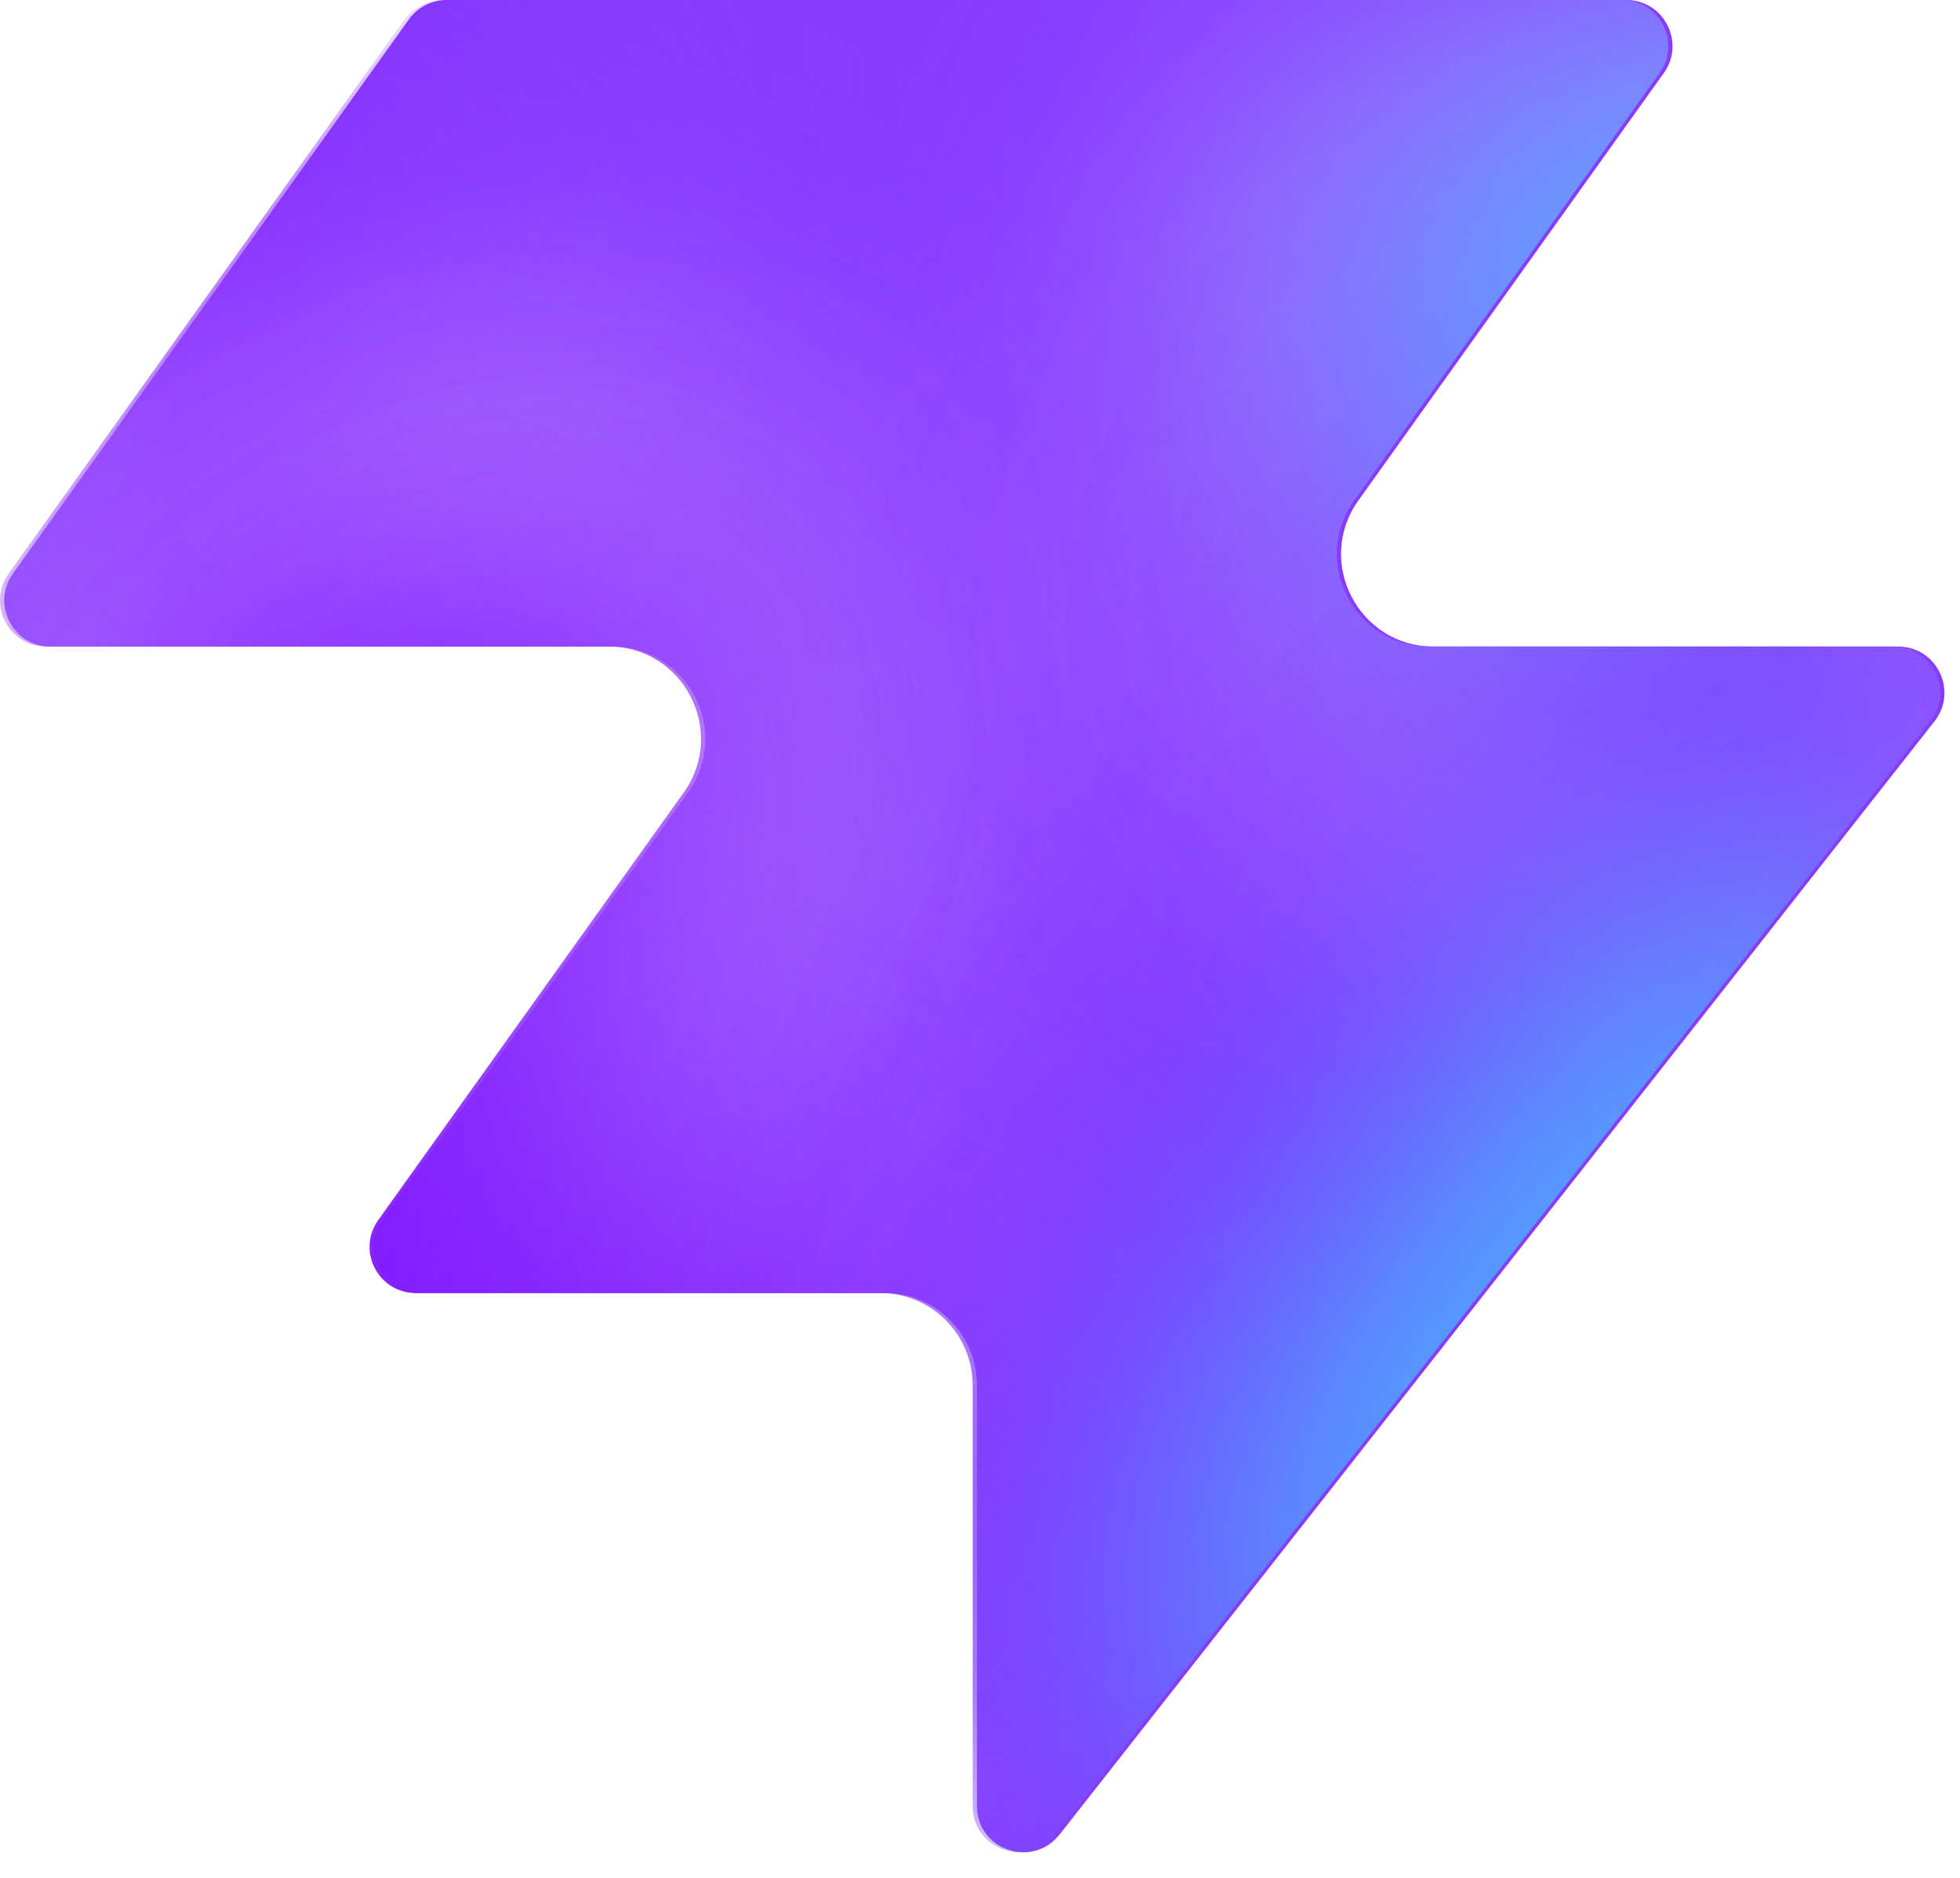
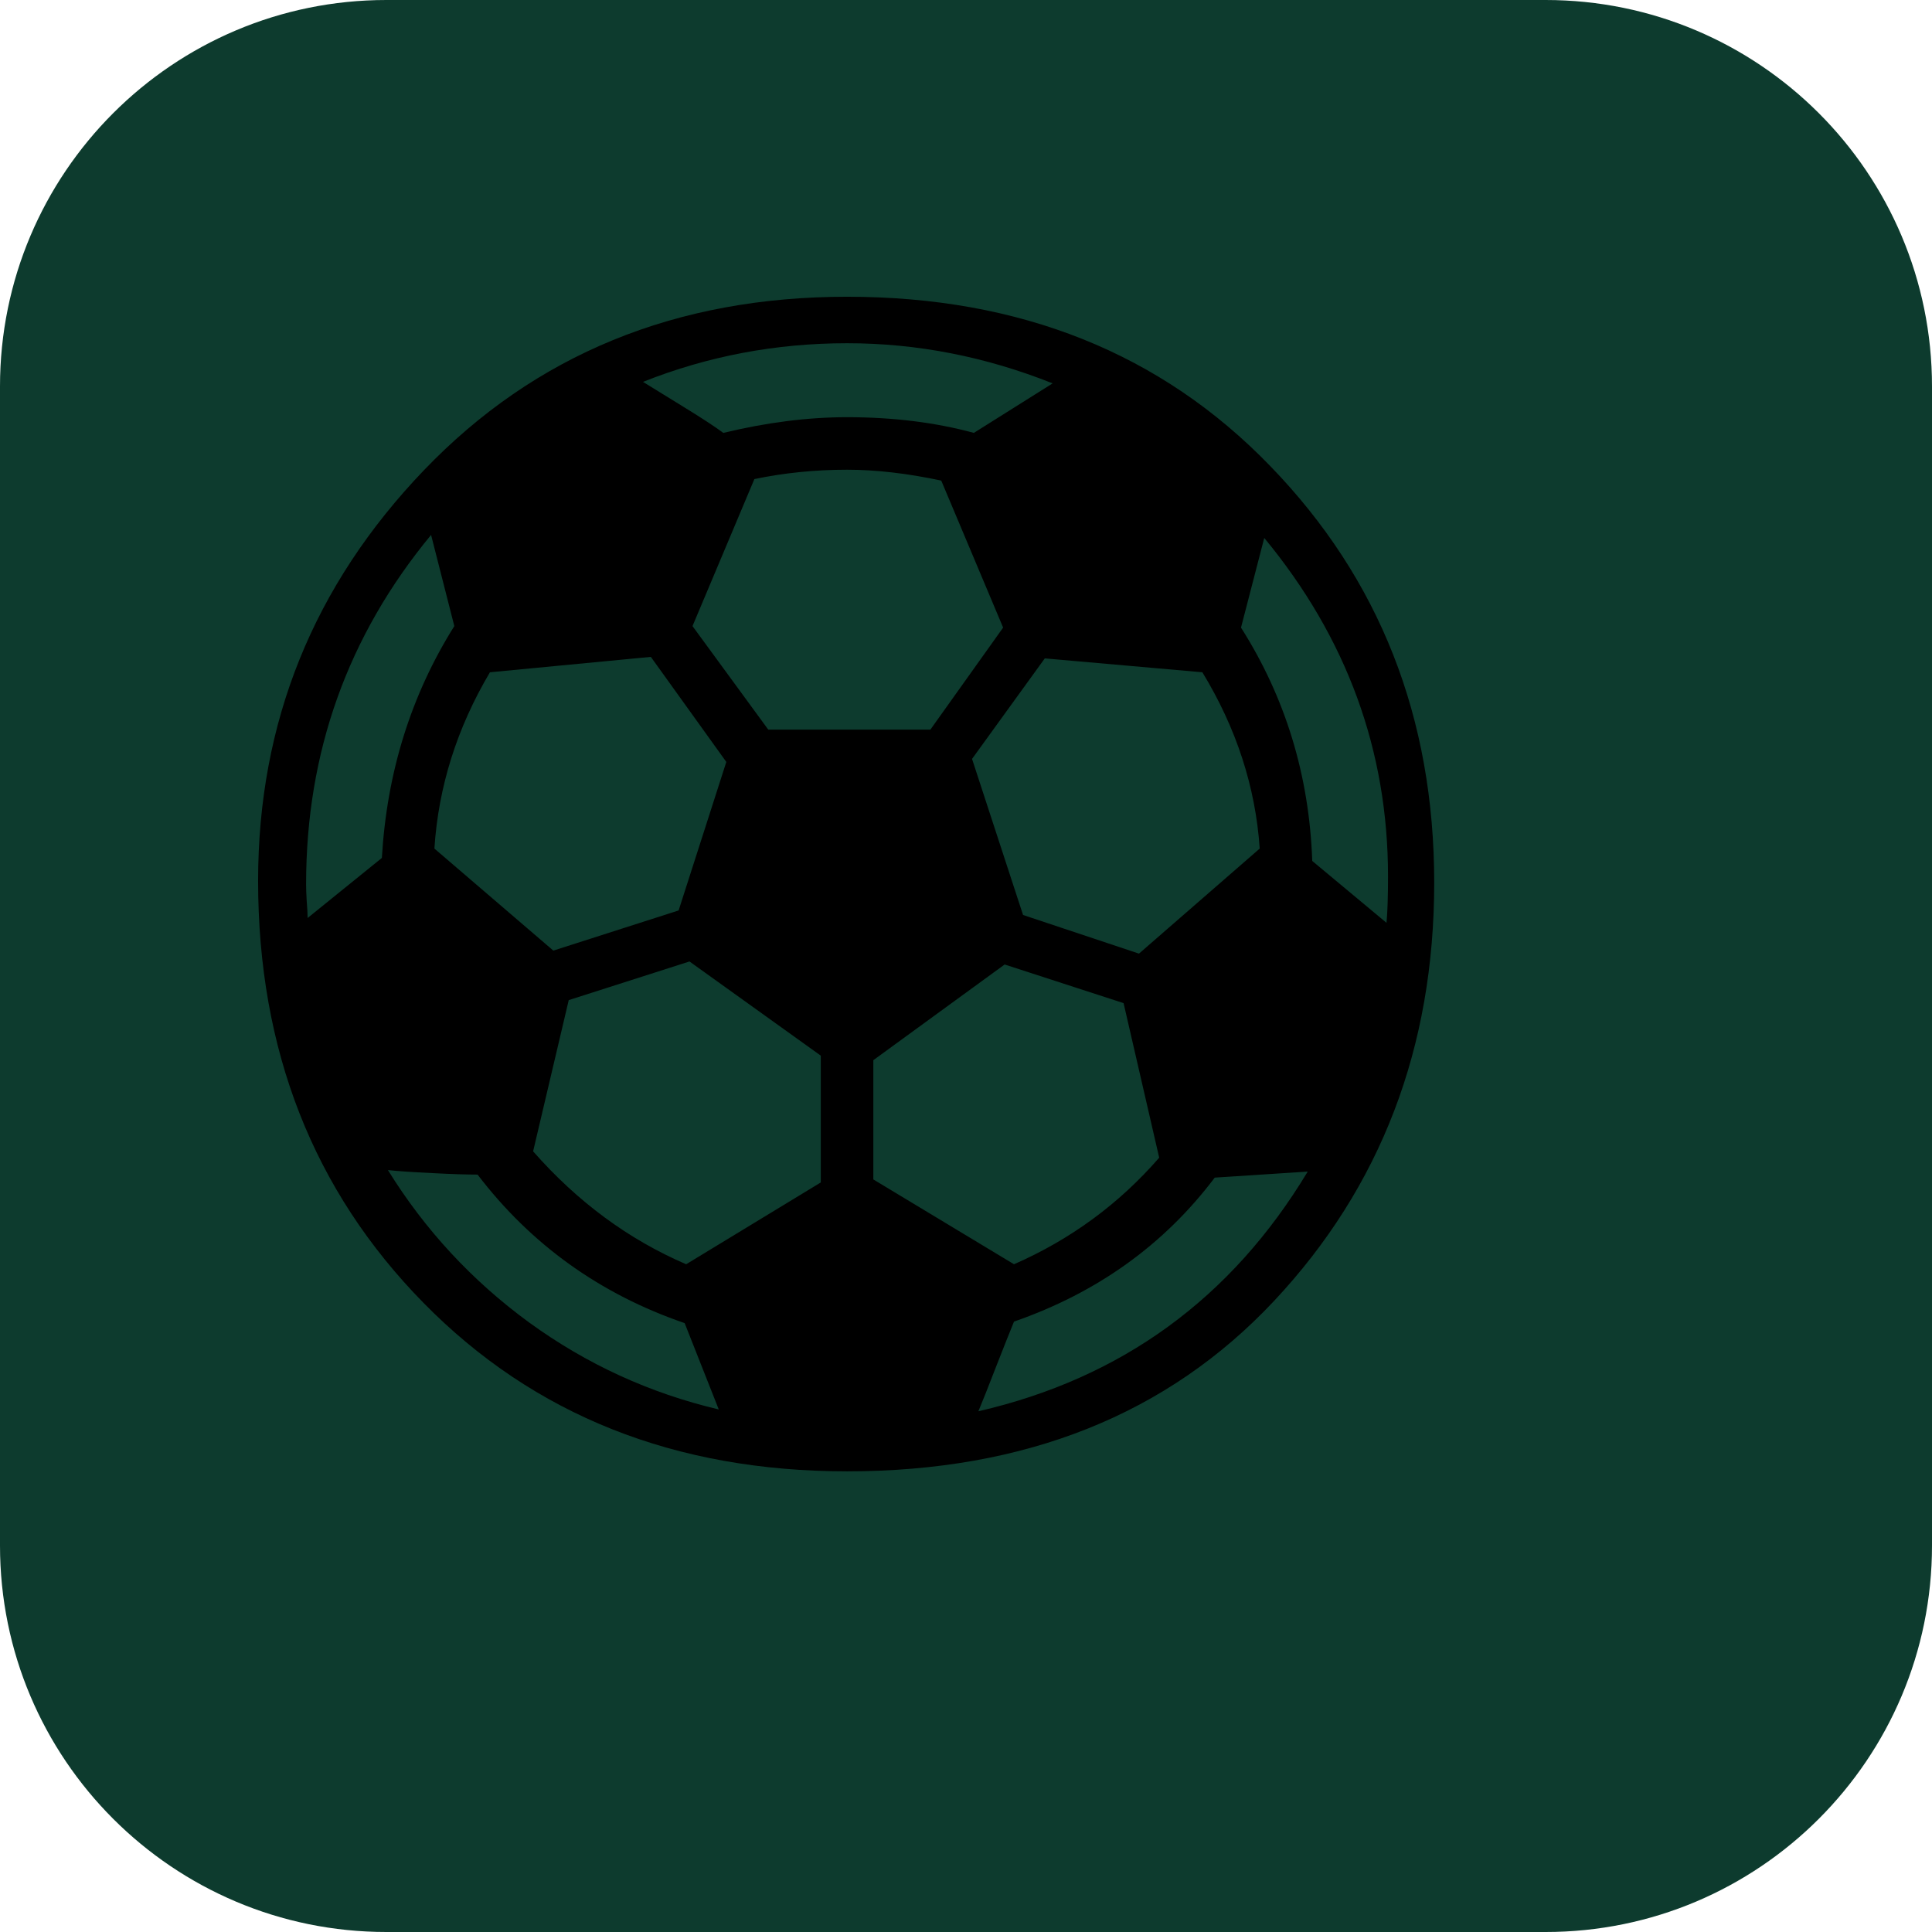
- <svg xmlns="http://www.w3.org/2000/svg" width="48" height="46" fill="none" viewBox="0 0 48 46">
-   <path fill="#863bff" d="M25.946 44.938c-.664.845-2.021.375-2.021-.698V33.937a2.26 2.26 0 0 0-2.262-2.262H10.287c-.92 0-1.456-1.04-.92-1.788l7.48-10.471c1.07-1.497 0-3.578-1.842-3.578H1.237c-.92 0-1.456-1.04-.92-1.788L10.013.474c.214-.297.556-.474.92-.474h28.894c.92 0 1.456 1.04.92 1.788l-7.48 10.471c-1.07 1.498 0 3.579 1.842 3.579h11.377c.943 0 1.473 1.088.89 1.83L25.947 44.94z" style="fill:#863bff;fill:color(display-p3 .525 .23 1);fill-opacity:1" />
-   <mask id="a" width="48" height="46" x="0" y="0" maskUnits="userSpaceOnUse" style="mask-type:alpha">
-     <path fill="#000" d="M25.842 44.938c-.664.844-2.021.375-2.021-.698V33.937a2.26 2.26 0 0 0-2.262-2.262H10.183c-.92 0-1.456-1.04-.92-1.788l7.48-10.471c1.07-1.498 0-3.579-1.842-3.579H1.133c-.92 0-1.456-1.04-.92-1.787L9.91.473c.214-.297.556-.474.92-.474h28.894c.92 0 1.456 1.04.92 1.788l-7.48 10.471c-1.07 1.498 0 3.578 1.842 3.578h11.377c.943 0 1.473 1.088.89 1.832L25.843 44.94z" style="fill:#000;fill-opacity:1" />
-   </mask>
-   <g mask="url(#a)">
-     <g filter="url(#b)">
-       <ellipse cx="5.508" cy="14.704" fill="#ede6ff" rx="5.508" ry="14.704" style="fill:#ede6ff;fill:color(display-p3 .927 .903 1);fill-opacity:1" transform="matrix(.00324 1 1 -.00324 -4.47 31.516)" />
-     </g>
-     <g filter="url(#c)">
-       <ellipse cx="10.399" cy="29.851" fill="#ede6ff" rx="10.399" ry="29.851" style="fill:#ede6ff;fill:color(display-p3 .927 .903 1);fill-opacity:1" transform="matrix(.00324 1 1 -.00324 -39.328 7.883)" />
-     </g>
-     <g filter="url(#d)">
-       <ellipse cx="5.508" cy="30.487" fill="#7e14ff" rx="5.508" ry="30.487" style="fill:#7e14ff;fill:color(display-p3 .492 .077 1);fill-opacity:1" transform="rotate(89.814 -25.913 -14.639)scale(1 -1)" />
-     </g>
-     <g filter="url(#e)">
-       <ellipse cx="5.508" cy="30.599" fill="#7e14ff" rx="5.508" ry="30.599" style="fill:#7e14ff;fill:color(display-p3 .492 .077 1);fill-opacity:1" transform="rotate(89.814 -32.644 -3.334)scale(1 -1)" />
-     </g>
-     <g filter="url(#f)">
-       <ellipse cx="5.508" cy="30.599" fill="#7e14ff" rx="5.508" ry="30.599" style="fill:#7e14ff;fill:color(display-p3 .492 .077 1);fill-opacity:1" transform="matrix(.00324 1 1 -.00324 -34.34 30.47)" />
-     </g>
-     <g filter="url(#g)">
-       <ellipse cx="14.072" cy="22.078" fill="#ede6ff" rx="14.072" ry="22.078" style="fill:#ede6ff;fill:color(display-p3 .927 .903 1);fill-opacity:1" transform="rotate(93.35 24.506 48.493)scale(-1 1)" />
-     </g>
-     <g filter="url(#h)">
-       <ellipse cx="3.47" cy="21.501" fill="#7e14ff" rx="3.47" ry="21.501" style="fill:#7e14ff;fill:color(display-p3 .492 .077 1);fill-opacity:1" transform="rotate(89.009 28.708 47.59)scale(-1 1)" />
-     </g>
-     <g filter="url(#i)">
-       <ellipse cx="3.47" cy="21.501" fill="#7e14ff" rx="3.47" ry="21.501" style="fill:#7e14ff;fill:color(display-p3 .492 .077 1);fill-opacity:1" transform="rotate(89.009 28.708 47.59)scale(-1 1)" />
-     </g>
-     <g filter="url(#j)">
-       <ellipse cx=".387" cy="8.972" fill="#7e14ff" rx="4.407" ry="29.108" style="fill:#7e14ff;fill:color(display-p3 .492 .077 1);fill-opacity:1" transform="rotate(39.51 .387 8.972)" />
-     </g>
-     <g filter="url(#k)">
-       <ellipse cx="47.523" cy="-6.092" fill="#7e14ff" rx="4.407" ry="29.108" style="fill:#7e14ff;fill:color(display-p3 .492 .077 1);fill-opacity:1" transform="rotate(37.892 47.523 -6.092)" />
-     </g>
-     <g filter="url(#l)">
-       <ellipse cx="41.412" cy="6.333" fill="#47bfff" rx="5.971" ry="9.665" style="fill:#47bfff;fill:color(display-p3 .28 .748 1);fill-opacity:1" transform="rotate(37.892 41.412 6.333)" />
-     </g>
-     <g filter="url(#m)">
-       <ellipse cx="-1.879" cy="38.332" fill="#7e14ff" rx="4.407" ry="29.108" style="fill:#7e14ff;fill:color(display-p3 .492 .077 1);fill-opacity:1" transform="rotate(37.892 -1.88 38.332)" />
-     </g>
-     <g filter="url(#n)">
-       <ellipse cx="-1.879" cy="38.332" fill="#7e14ff" rx="4.407" ry="29.108" style="fill:#7e14ff;fill:color(display-p3 .492 .077 1);fill-opacity:1" transform="rotate(37.892 -1.88 38.332)" />
-     </g>
-     <g filter="url(#o)">
-       <ellipse cx="35.651" cy="29.907" fill="#7e14ff" rx="4.407" ry="29.108" style="fill:#7e14ff;fill:color(display-p3 .492 .077 1);fill-opacity:1" transform="rotate(37.892 35.651 29.907)" />
-     </g>
-     <g filter="url(#p)">
-       <ellipse cx="38.418" cy="32.4" fill="#47bfff" rx="5.971" ry="15.297" style="fill:#47bfff;fill:color(display-p3 .28 .748 1);fill-opacity:1" transform="rotate(37.892 38.418 32.4)" />
-     </g>
-   </g>
-   <defs>
-     <filter id="b" width="60.045" height="41.654" x="-19.77" y="16.149" color-interpolation-filters="sRGB" filterUnits="userSpaceOnUse">
-       <feFlood flood-opacity="0" result="BackgroundImageFix" />
-       <feBlend in="SourceGraphic" in2="BackgroundImageFix" result="shape" />
-       <feGaussianBlur result="effect1_foregroundBlur_2002_17158" stdDeviation="7.659" />
-     </filter>
-     <filter id="c" width="90.34" height="51.437" x="-54.613" y="-7.533" color-interpolation-filters="sRGB" filterUnits="userSpaceOnUse">
-       <feFlood flood-opacity="0" result="BackgroundImageFix" />
-       <feBlend in="SourceGraphic" in2="BackgroundImageFix" result="shape" />
-       <feGaussianBlur result="effect1_foregroundBlur_2002_17158" stdDeviation="7.659" />
-     </filter>
-     <filter id="d" width="79.355" height="29.4" x="-49.64" y="2.03" color-interpolation-filters="sRGB" filterUnits="userSpaceOnUse">
-       <feFlood flood-opacity="0" result="BackgroundImageFix" />
-       <feBlend in="SourceGraphic" in2="BackgroundImageFix" result="shape" />
-       <feGaussianBlur result="effect1_foregroundBlur_2002_17158" stdDeviation="4.596" />
-     </filter>
-     <filter id="e" width="79.579" height="29.4" x="-45.045" y="20.029" color-interpolation-filters="sRGB" filterUnits="userSpaceOnUse">
-       <feFlood flood-opacity="0" result="BackgroundImageFix" />
-       <feBlend in="SourceGraphic" in2="BackgroundImageFix" result="shape" />
-       <feGaussianBlur result="effect1_foregroundBlur_2002_17158" stdDeviation="4.596" />
-     </filter>
-     <filter id="f" width="79.579" height="29.4" x="-43.513" y="21.178" color-interpolation-filters="sRGB" filterUnits="userSpaceOnUse">
-       <feFlood flood-opacity="0" result="BackgroundImageFix" />
-       <feBlend in="SourceGraphic" in2="BackgroundImageFix" result="shape" />
-       <feGaussianBlur result="effect1_foregroundBlur_2002_17158" stdDeviation="4.596" />
-     </filter>
-     <filter id="g" width="74.749" height="58.852" x="15.756" y="-17.901" color-interpolation-filters="sRGB" filterUnits="userSpaceOnUse">
-       <feFlood flood-opacity="0" result="BackgroundImageFix" />
-       <feBlend in="SourceGraphic" in2="BackgroundImageFix" result="shape" />
-       <feGaussianBlur result="effect1_foregroundBlur_2002_17158" stdDeviation="7.659" />
-     </filter>
-     <filter id="h" width="61.377" height="25.362" x="23.548" y="2.284" color-interpolation-filters="sRGB" filterUnits="userSpaceOnUse">
-       <feFlood flood-opacity="0" result="BackgroundImageFix" />
-       <feBlend in="SourceGraphic" in2="BackgroundImageFix" result="shape" />
-       <feGaussianBlur result="effect1_foregroundBlur_2002_17158" stdDeviation="4.596" />
-     </filter>
-     <filter id="i" width="61.377" height="25.362" x="23.548" y="2.284" color-interpolation-filters="sRGB" filterUnits="userSpaceOnUse">
-       <feFlood flood-opacity="0" result="BackgroundImageFix" />
-       <feBlend in="SourceGraphic" in2="BackgroundImageFix" result="shape" />
-       <feGaussianBlur result="effect1_foregroundBlur_2002_17158" stdDeviation="4.596" />
-     </filter>
-     <filter id="j" width="56.045" height="63.649" x="-27.636" y="-22.853" color-interpolation-filters="sRGB" filterUnits="userSpaceOnUse">
-       <feFlood flood-opacity="0" result="BackgroundImageFix" />
-       <feBlend in="SourceGraphic" in2="BackgroundImageFix" result="shape" />
-       <feGaussianBlur result="effect1_foregroundBlur_2002_17158" stdDeviation="4.596" />
-     </filter>
-     <filter id="k" width="54.814" height="64.646" x="20.116" y="-38.415" color-interpolation-filters="sRGB" filterUnits="userSpaceOnUse">
-       <feFlood flood-opacity="0" result="BackgroundImageFix" />
-       <feBlend in="SourceGraphic" in2="BackgroundImageFix" result="shape" />
-       <feGaussianBlur result="effect1_foregroundBlur_2002_17158" stdDeviation="4.596" />
-     </filter>
-     <filter id="l" width="33.541" height="35.313" x="24.641" y="-11.323" color-interpolation-filters="sRGB" filterUnits="userSpaceOnUse">
-       <feFlood flood-opacity="0" result="BackgroundImageFix" />
-       <feBlend in="SourceGraphic" in2="BackgroundImageFix" result="shape" />
-       <feGaussianBlur result="effect1_foregroundBlur_2002_17158" stdDeviation="4.596" />
-     </filter>
-     <filter id="m" width="54.814" height="64.646" x="-29.286" y="6.009" color-interpolation-filters="sRGB" filterUnits="userSpaceOnUse">
-       <feFlood flood-opacity="0" result="BackgroundImageFix" />
-       <feBlend in="SourceGraphic" in2="BackgroundImageFix" result="shape" />
-       <feGaussianBlur result="effect1_foregroundBlur_2002_17158" stdDeviation="4.596" />
-     </filter>
-     <filter id="n" width="54.814" height="64.646" x="-29.286" y="6.009" color-interpolation-filters="sRGB" filterUnits="userSpaceOnUse">
-       <feFlood flood-opacity="0" result="BackgroundImageFix" />
-       <feBlend in="SourceGraphic" in2="BackgroundImageFix" result="shape" />
-       <feGaussianBlur result="effect1_foregroundBlur_2002_17158" stdDeviation="4.596" />
-     </filter>
-     <filter id="o" width="54.814" height="64.646" x="8.244" y="-2.416" color-interpolation-filters="sRGB" filterUnits="userSpaceOnUse">
-       <feFlood flood-opacity="0" result="BackgroundImageFix" />
-       <feBlend in="SourceGraphic" in2="BackgroundImageFix" result="shape" />
-       <feGaussianBlur result="effect1_foregroundBlur_2002_17158" stdDeviation="4.596" />
-     </filter>
-     <filter id="p" width="39.409" height="43.623" x="18.713" y="10.588" color-interpolation-filters="sRGB" filterUnits="userSpaceOnUse">
-       <feFlood flood-opacity="0" result="BackgroundImageFix" />
-       <feBlend in="SourceGraphic" in2="BackgroundImageFix" result="shape" />
-       <feGaussianBlur result="effect1_foregroundBlur_2002_17158" stdDeviation="4.596" />
-     </filter>
-   </defs>
+ <svg xmlns="http://www.w3.org/2000/svg" viewBox="0 0 100 100">
+   <rect width="100" height="100" rx="20" fill="#0D3B2E" />
+   <text y=".9em" font-size="80" x="10">⚽</text>
</svg>
